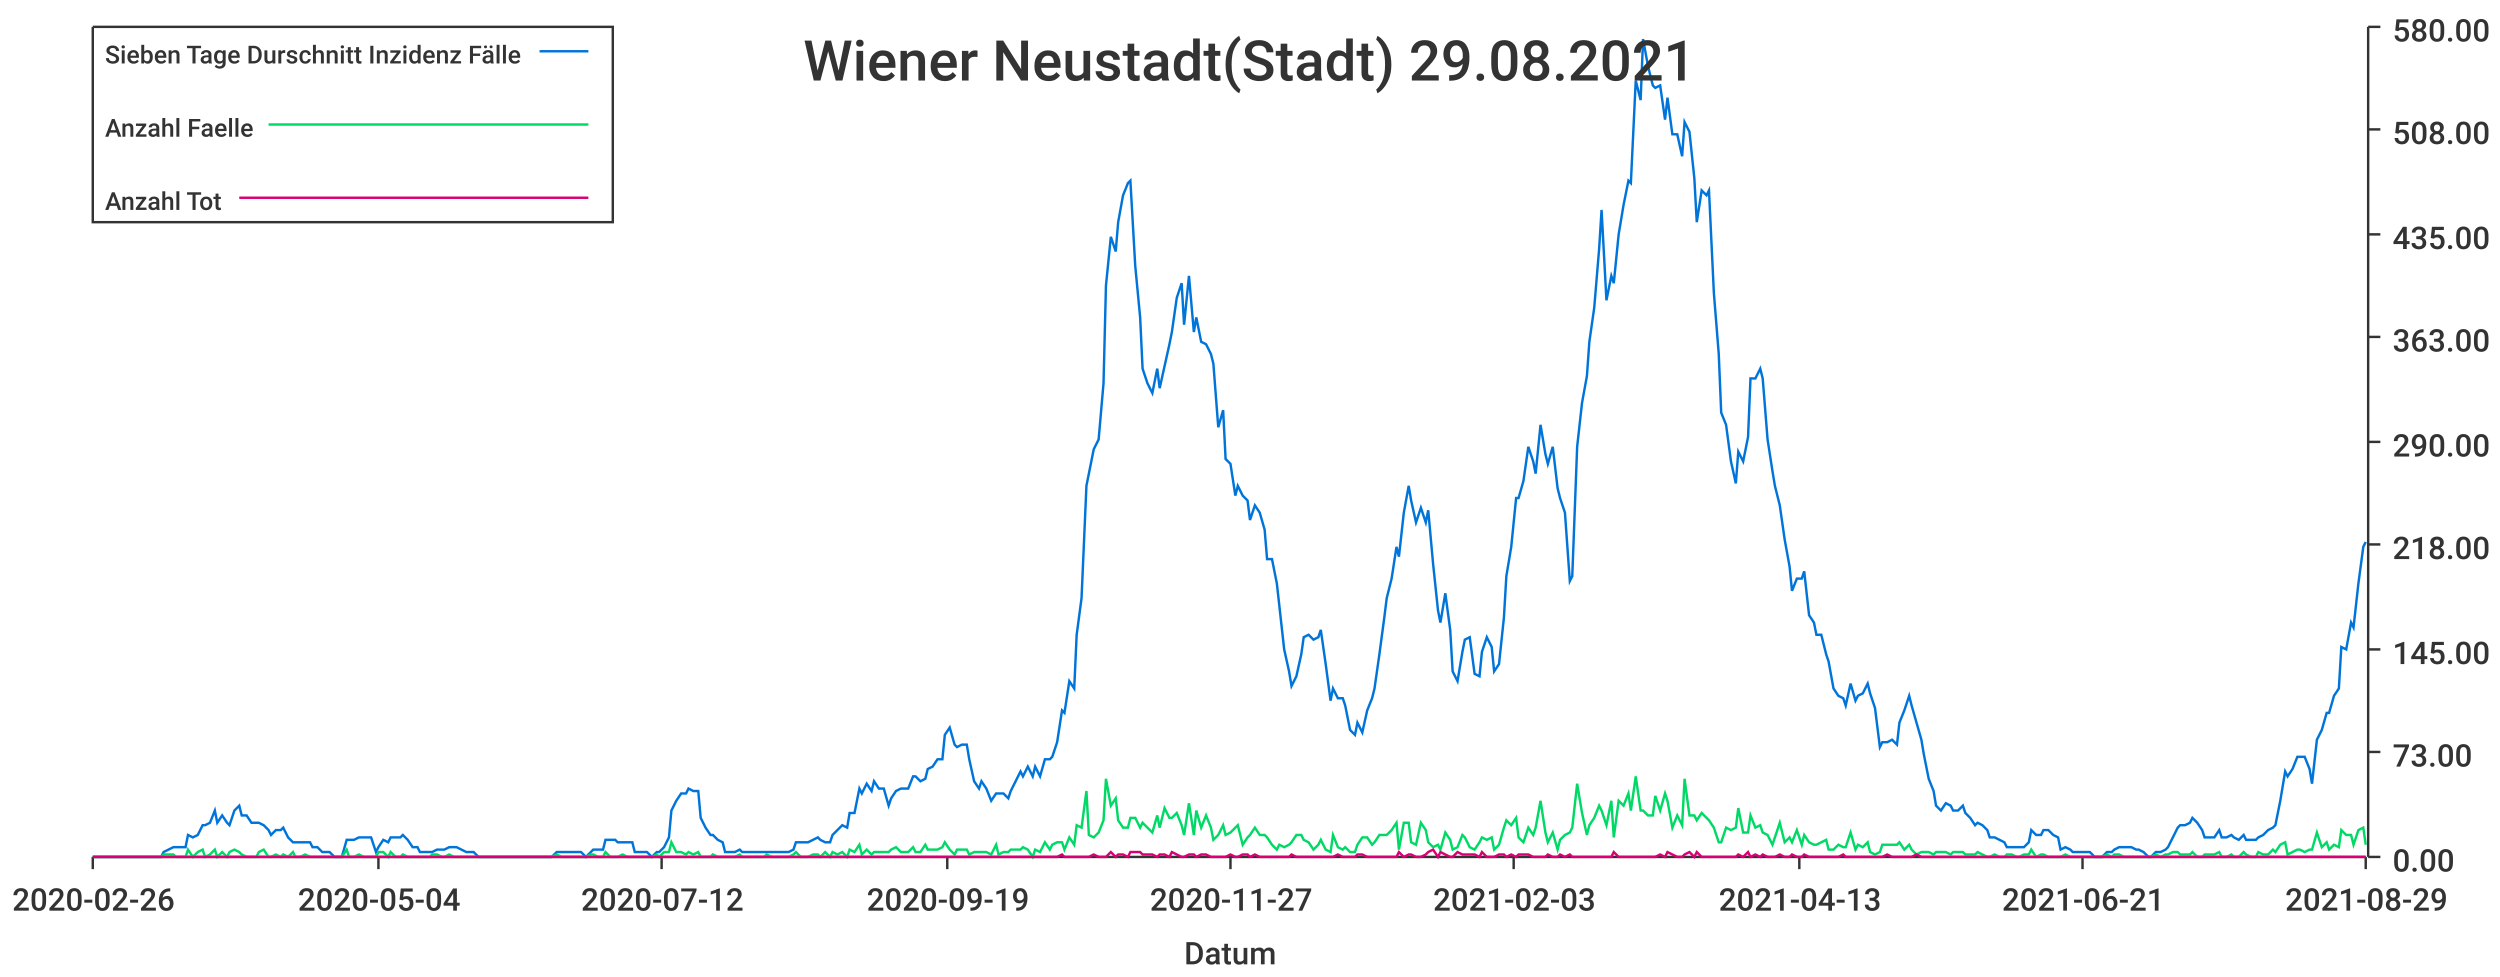
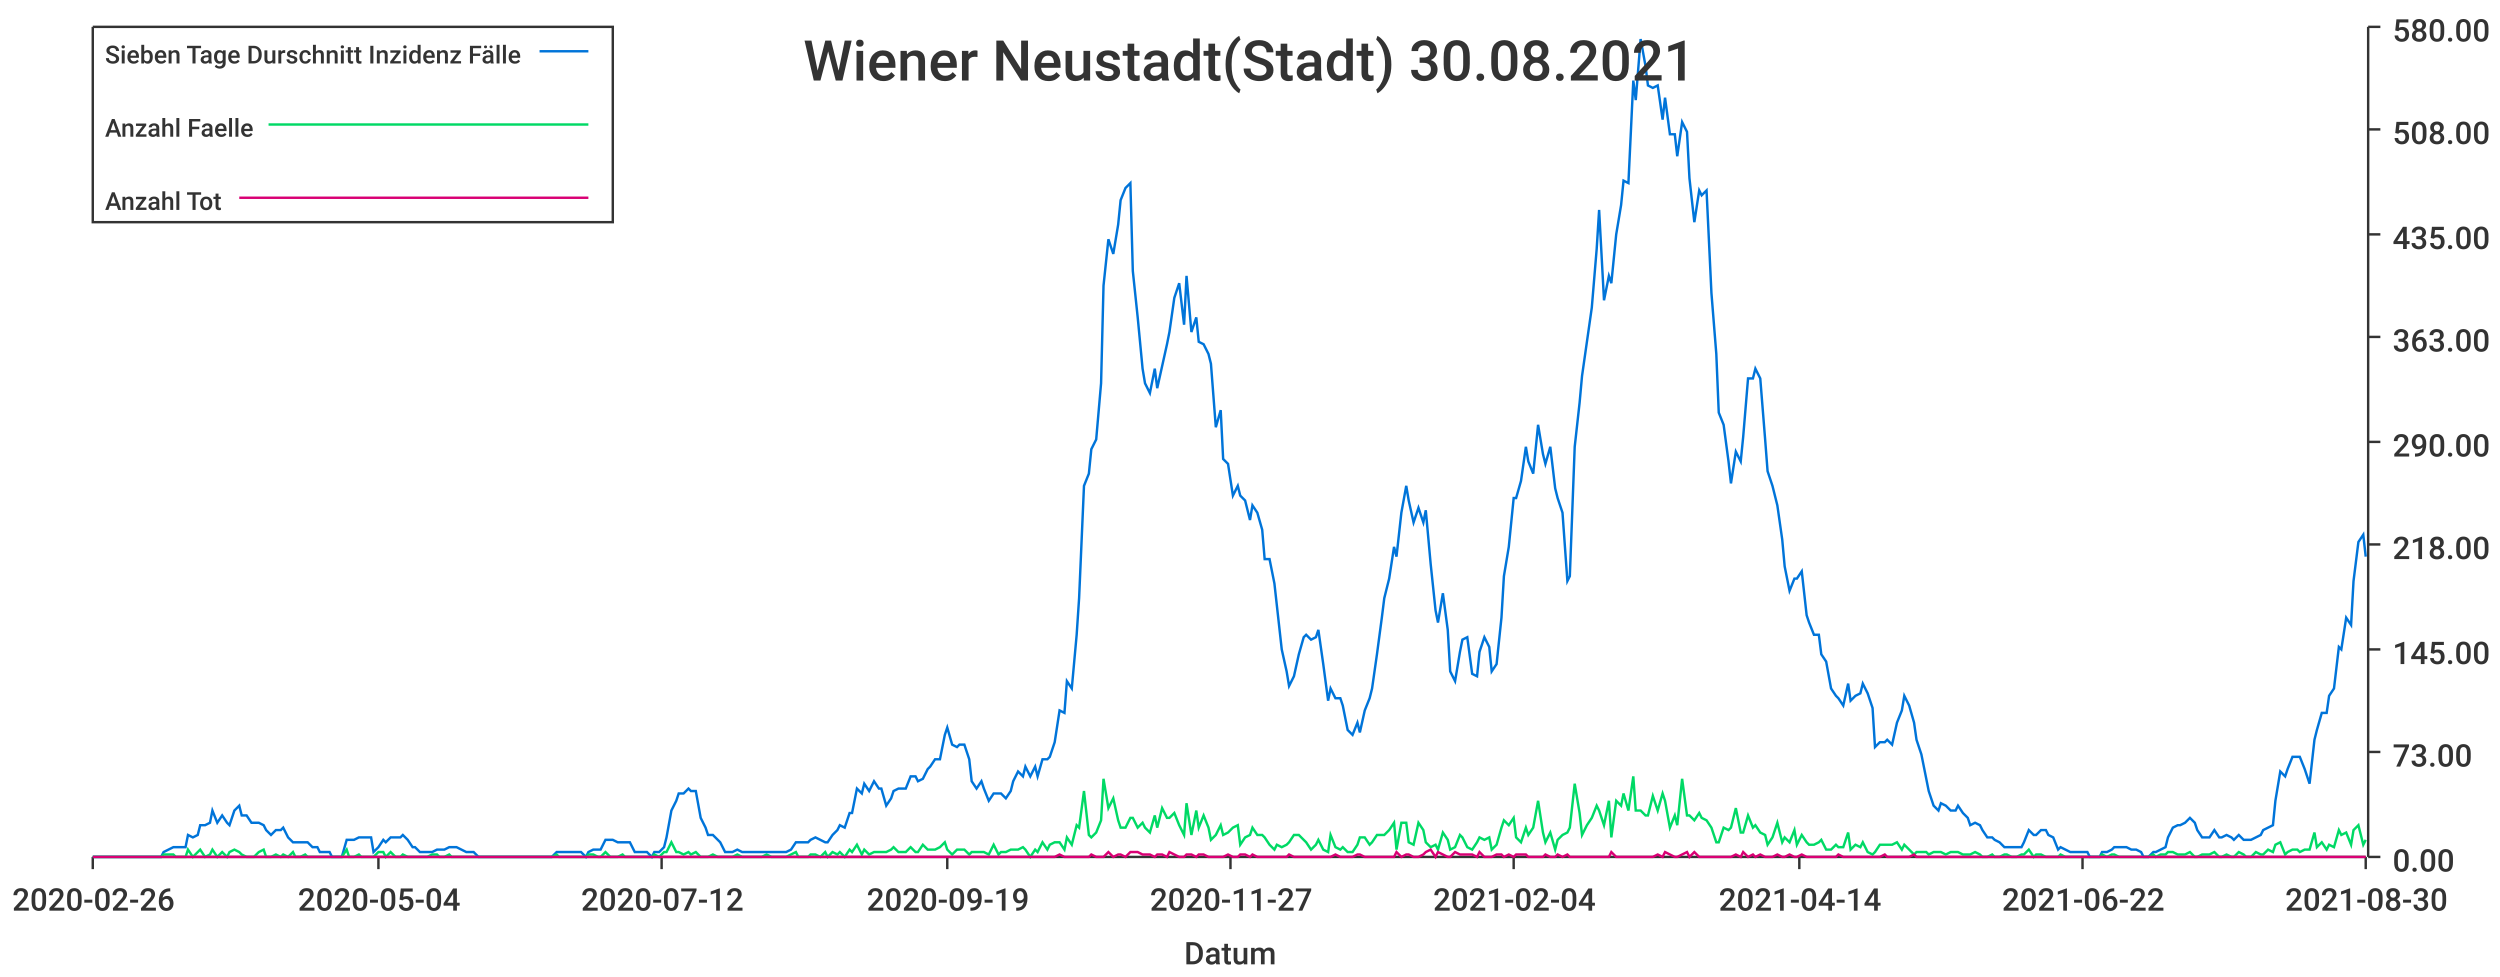
<svg xmlns="http://www.w3.org/2000/svg" width="1024" height="400">\n<path d="M 0 0 L 1024 0 L 1024 400 L 0 400 L 0 0" style="stroke-width:0;stroke:rgba(255,255,255,1.0);fill:rgba(255,255,255,1.0)" />
  <path d="M 38 11 L 969 11 L 969 351 L 38 351 L 38 11" style="stroke-width:0;stroke:rgba(255,255,255,1.0);fill:rgba(255,255,255,1.0)" />
  <path d="M 38 351 L 969 351" style="stroke-width:1;stroke:rgba(51,51,51,1.0);fill:none" />
  <path d="M 38 351 L 38 356" style="stroke-width:1;stroke:rgba(51,51,51,1.0);fill:none" />
  <text x="5" y="373" style="stroke-width:0;stroke:none;fill:rgba(51,51,51,1.0);font-size:12.8px;font-family:'Roboto Medium',sans-serif">2020-02-26</text>
  <path d="M 155 351 L 155 356" style="stroke-width:1;stroke:rgba(51,51,51,1.0);fill:none" />
  <text x="122" y="373" style="stroke-width:0;stroke:none;fill:rgba(51,51,51,1.0);font-size:12.8px;font-family:'Roboto Medium',sans-serif">2020-05-04</text>
  <path d="M 271 351 L 271 356" style="stroke-width:1;stroke:rgba(51,51,51,1.0);fill:none" />
  <text x="238" y="373" style="stroke-width:0;stroke:none;fill:rgba(51,51,51,1.0);font-size:12.8px;font-family:'Roboto Medium',sans-serif">2020-07-12</text>
  <path d="M 388 351 L 388 356" style="stroke-width:1;stroke:rgba(51,51,51,1.0);fill:none" />
  <text x="355" y="373" style="stroke-width:0;stroke:none;fill:rgba(51,51,51,1.0);font-size:12.8px;font-family:'Roboto Medium',sans-serif">2020-09-19</text>
  <path d="M 504 351 L 504 356" style="stroke-width:1;stroke:rgba(51,51,51,1.0);fill:none" />
  <text x="471" y="373" style="stroke-width:0;stroke:none;fill:rgba(51,51,51,1.0);font-size:12.8px;font-family:'Roboto Medium',sans-serif">2020-11-27</text>
  <path d="M 620 351 L 620 356" style="stroke-width:1;stroke:rgba(51,51,51,1.0);fill:none" />
-   <text x="587" y="373" style="stroke-width:0;stroke:none;fill:rgba(51,51,51,1.0);font-size:12.8px;font-family:'Roboto Medium',sans-serif">2021-02-03</text>
+   <text x="587" y="373" style="stroke-width:0;stroke:none;fill:rgba(51,51,51,1.0);font-size:12.8px;font-family:'Roboto Medium',sans-serif">2021-02-04</text>
  <path d="M 737 351 L 737 356" style="stroke-width:1;stroke:rgba(51,51,51,1.0);fill:none" />
-   <text x="704" y="373" style="stroke-width:0;stroke:none;fill:rgba(51,51,51,1.0);font-size:12.8px;font-family:'Roboto Medium',sans-serif">2021-04-13</text>
+   <text x="704" y="373" style="stroke-width:0;stroke:none;fill:rgba(51,51,51,1.0);font-size:12.8px;font-family:'Roboto Medium',sans-serif">2021-04-14</text>
  <path d="M 853 351 L 853 356" style="stroke-width:1;stroke:rgba(51,51,51,1.0);fill:none" />
-   <text x="820" y="373" style="stroke-width:0;stroke:none;fill:rgba(51,51,51,1.0);font-size:12.8px;font-family:'Roboto Medium',sans-serif">2021-06-21</text>
+   <text x="820" y="373" style="stroke-width:0;stroke:none;fill:rgba(51,51,51,1.0);font-size:12.8px;font-family:'Roboto Medium',sans-serif">2021-06-22</text>
  <path d="M 969 351 L 969 356" style="stroke-width:1;stroke:rgba(51,51,51,1.0);fill:none" />
-   <text x="936" y="373" style="stroke-width:0;stroke:none;fill:rgba(51,51,51,1.0);font-size:12.8px;font-family:'Roboto Medium',sans-serif">2021-08-29</text>
+   <text x="936" y="373" style="stroke-width:0;stroke:none;fill:rgba(51,51,51,1.0);font-size:12.8px;font-family:'Roboto Medium',sans-serif">2021-08-30</text>
  <text x="485" y="395" style="stroke-width:0;stroke:none;fill:rgba(51,51,51,1.0);font-size:12.8px;font-family:'Roboto Medium',sans-serif">Datum</text>
  <path d="M 970 351 L 970 11" style="stroke-width:1;stroke:rgba(51,51,51,1.0);fill:none" />
  <path d="M 970 351 L 975 351" style="stroke-width:1;stroke:rgba(51,51,51,1.0);fill:none" />
  <text x="980" y="357" style="stroke-width:0;stroke:none;fill:rgba(51,51,51,1.0);font-size:12.8px;font-family:'Roboto Medium',sans-serif">0.00</text>
  <path d="M 970 308 L 975 308" style="stroke-width:1;stroke:rgba(51,51,51,1.0);fill:none" />
  <text x="980" y="314" style="stroke-width:0;stroke:none;fill:rgba(51,51,51,1.0);font-size:12.8px;font-family:'Roboto Medium',sans-serif">73.00</text>
  <path d="M 970 266 L 975 266" style="stroke-width:1;stroke:rgba(51,51,51,1.0);fill:none" />
  <text x="980" y="272" style="stroke-width:0;stroke:none;fill:rgba(51,51,51,1.0);font-size:12.8px;font-family:'Roboto Medium',sans-serif">145.00</text>
  <path d="M 970 223 L 975 223" style="stroke-width:1;stroke:rgba(51,51,51,1.0);fill:none" />
  <text x="980" y="229" style="stroke-width:0;stroke:none;fill:rgba(51,51,51,1.0);font-size:12.8px;font-family:'Roboto Medium',sans-serif">218.00</text>
  <path d="M 970 181 L 975 181" style="stroke-width:1;stroke:rgba(51,51,51,1.0);fill:none" />
  <text x="980" y="187" style="stroke-width:0;stroke:none;fill:rgba(51,51,51,1.0);font-size:12.8px;font-family:'Roboto Medium',sans-serif">290.00</text>
  <path d="M 970 138 L 975 138" style="stroke-width:1;stroke:rgba(51,51,51,1.0);fill:none" />
  <text x="980" y="144" style="stroke-width:0;stroke:none;fill:rgba(51,51,51,1.0);font-size:12.8px;font-family:'Roboto Medium',sans-serif">363.00</text>
  <path d="M 970 96 L 975 96" style="stroke-width:1;stroke:rgba(51,51,51,1.0);fill:none" />
  <text x="980" y="102" style="stroke-width:0;stroke:none;fill:rgba(51,51,51,1.0);font-size:12.8px;font-family:'Roboto Medium',sans-serif">435.00</text>
  <path d="M 970 53 L 975 53" style="stroke-width:1;stroke:rgba(51,51,51,1.0);fill:none" />
  <text x="980" y="59" style="stroke-width:0;stroke:none;fill:rgba(51,51,51,1.0);font-size:12.8px;font-family:'Roboto Medium',sans-serif">508.00</text>
  <path d="M 970 11 L 975 11" style="stroke-width:1;stroke:rgba(51,51,51,1.0);fill:none" />
  <text x="980" y="17" style="stroke-width:0;stroke:none;fill:rgba(51,51,51,1.0);font-size:12.8px;font-family:'Roboto Medium',sans-serif">580.00</text>
-   <path d="M 38 351 L 40 351 L 42 351 L 44 351 L 45 351 L 47 351 L 49 351 L 50 351 L 52 351 L 54 351 L 55 351 L 57 351 L 59 351 L 61 351 L 62 351 L 64 351 L 66 351 L 67 349 L 69 348 L 71 347 L 72 347 L 74 347 L 76 347 L 77 342 L 79 343 L 81 342 L 83 338 L 84 338 L 86 337 L 88 332 L 89 337 L 91 334 L 93 337 L 94 338 L 96 332 L 98 330 L 99 334 L 101 334 L 103 337 L 105 337 L 106 337 L 108 338 L 110 340 L 111 342 L 113 340 L 115 340 L 116 339 L 118 343 L 120 345 L 121 345 L 123 345 L 125 345 L 127 345 L 128 347 L 130 347 L 132 349 L 133 349 L 135 349 L 137 351 L 138 351 L 140 351 L 142 344 L 143 344 L 145 344 L 147 343 L 149 343 L 150 343 L 152 343 L 154 349 L 155 347 L 157 344 L 159 345 L 160 343 L 162 343 L 164 343 L 165 342 L 167 344 L 169 347 L 171 347 L 172 349 L 174 349 L 176 349 L 177 349 L 179 348 L 181 348 L 182 348 L 184 347 L 186 347 L 187 347 L 189 348 L 191 349 L 193 349 L 194 349 L 196 351 L 198 351 L 199 351 L 201 351 L 203 351 L 204 351 L 206 351 L 208 351 L 209 351 L 211 351 L 213 351 L 215 351 L 216 351 L 218 351 L 220 351 L 221 351 L 223 351 L 225 351 L 226 351 L 228 349 L 230 349 L 231 349 L 233 349 L 235 349 L 237 349 L 238 349 L 240 351 L 242 349 L 243 348 L 245 348 L 247 348 L 248 344 L 250 344 L 252 344 L 253 345 L 255 345 L 257 345 L 259 345 L 260 349 L 262 349 L 264 349 L 265 349 L 267 351 L 269 349 L 270 349 L 272 347 L 274 343 L 275 332 L 277 328 L 279 325 L 281 325 L 282 323 L 284 324 L 286 324 L 287 335 L 289 339 L 291 342 L 292 342 L 294 344 L 296 345 L 297 349 L 299 349 L 301 349 L 303 348 L 304 349 L 306 349 L 308 349 L 309 349 L 311 349 L 313 349 L 314 349 L 316 349 L 318 349 L 319 349 L 321 349 L 323 349 L 325 348 L 326 345 L 328 345 L 330 345 L 331 345 L 333 344 L 335 343 L 336 344 L 338 345 L 340 345 L 341 342 L 343 340 L 345 338 L 347 339 L 348 333 L 350 333 L 352 323 L 353 325 L 355 321 L 357 324 L 358 320 L 360 323 L 362 323 L 364 330 L 365 327 L 367 324 L 369 323 L 370 323 L 372 323 L 374 318 L 375 318 L 377 320 L 379 319 L 380 315 L 382 314 L 384 311 L 386 311 L 387 301 L 389 298 L 391 305 L 392 306 L 394 305 L 396 305 L 397 311 L 399 320 L 401 323 L 402 320 L 404 323 L 406 328 L 408 325 L 409 325 L 411 325 L 413 327 L 414 324 L 416 320 L 418 316 L 419 318 L 421 314 L 423 318 L 424 314 L 426 318 L 428 311 L 430 311 L 431 310 L 433 304 L 435 291 L 436 292 L 438 279 L 440 282 L 441 260 L 443 245 L 445 199 L 446 194 L 448 184 L 450 180 L 452 157 L 453 117 L 455 97 L 457 103 L 458 91 L 460 80 L 462 75 L 463 74 L 465 109 L 467 130 L 468 151 L 470 157 L 472 161 L 474 151 L 475 159 L 477 150 L 479 141 L 480 136 L 482 122 L 484 116 L 485 133 L 487 113 L 489 136 L 490 130 L 492 140 L 494 141 L 496 145 L 497 149 L 499 175 L 501 168 L 502 188 L 504 190 L 506 203 L 507 199 L 509 203 L 511 205 L 512 213 L 514 207 L 516 210 L 518 217 L 519 229 L 521 229 L 523 239 L 524 248 L 526 266 L 528 275 L 529 281 L 531 277 L 533 268 L 534 261 L 536 260 L 538 262 L 540 261 L 541 258 L 543 272 L 545 287 L 546 282 L 548 286 L 550 286 L 551 289 L 553 299 L 555 301 L 556 296 L 558 300 L 560 291 L 562 286 L 563 282 L 565 268 L 567 253 L 568 245 L 570 237 L 572 224 L 573 228 L 575 210 L 577 199 L 578 205 L 580 214 L 582 208 L 584 214 L 585 209 L 587 231 L 589 250 L 590 255 L 592 243 L 594 258 L 595 275 L 597 279 L 599 267 L 600 262 L 602 261 L 604 276 L 606 277 L 607 267 L 609 261 L 611 265 L 612 275 L 614 272 L 616 253 L 617 236 L 619 224 L 621 204 L 622 204 L 624 197 L 626 183 L 628 189 L 629 194 L 631 174 L 633 186 L 634 190 L 636 183 L 638 200 L 639 204 L 641 210 L 643 238 L 644 236 L 646 183 L 648 165 L 650 154 L 651 140 L 653 126 L 655 102 L 656 86 L 658 123 L 660 113 L 661 116 L 663 96 L 665 84 L 667 74 L 668 75 L 670 33 L 672 41 L 673 16 L 675 27 L 677 35 L 678 36 L 680 35 L 682 49 L 683 40 L 685 55 L 687 55 L 689 64 L 690 50 L 692 54 L 694 73 L 695 91 L 697 78 L 699 80 L 700 78 L 702 120 L 704 145 L 705 169 L 707 174 L 709 189 L 711 198 L 712 185 L 714 189 L 716 179 L 717 155 L 719 155 L 721 151 L 722 155 L 724 180 L 726 193 L 727 199 L 729 207 L 731 221 L 733 232 L 734 242 L 736 237 L 738 237 L 739 234 L 741 252 L 743 255 L 744 260 L 746 260 L 748 268 L 749 271 L 751 282 L 753 285 L 755 286 L 756 289 L 758 280 L 760 287 L 761 285 L 763 284 L 765 280 L 766 284 L 768 290 L 770 306 L 771 304 L 773 304 L 775 303 L 777 305 L 778 296 L 780 291 L 782 285 L 783 289 L 785 296 L 787 303 L 788 309 L 790 319 L 792 324 L 793 330 L 795 332 L 797 329 L 799 330 L 800 332 L 802 332 L 804 330 L 805 333 L 807 335 L 809 338 L 810 337 L 812 338 L 814 340 L 815 343 L 817 343 L 819 344 L 821 345 L 822 347 L 824 347 L 826 347 L 827 347 L 829 347 L 831 345 L 832 340 L 834 342 L 836 342 L 837 340 L 839 340 L 841 342 L 843 343 L 844 348 L 846 347 L 848 348 L 849 349 L 851 349 L 853 349 L 854 349 L 856 349 L 858 351 L 859 351 L 861 351 L 863 349 L 865 349 L 866 348 L 868 347 L 870 347 L 871 347 L 873 347 L 875 348 L 876 348 L 878 349 L 880 351 L 881 351 L 883 349 L 885 349 L 887 348 L 888 347 L 890 343 L 892 339 L 893 338 L 895 338 L 897 337 L 898 335 L 900 337 L 902 340 L 903 343 L 905 343 L 907 343 L 909 340 L 910 343 L 912 343 L 914 342 L 915 343 L 917 344 L 919 342 L 920 344 L 922 344 L 924 344 L 925 343 L 927 342 L 929 340 L 931 339 L 932 338 L 934 328 L 936 316 L 937 318 L 939 315 L 941 310 L 942 310 L 944 310 L 946 315 L 947 321 L 949 303 L 951 299 L 953 292 L 954 292 L 956 285 L 958 282 L 959 265 L 961 266 L 963 255 L 964 257 L 966 239 L 968 224 L 969 222" style="stroke-width:1;stroke:rgba(0,116,217,1.0);fill:none" />
-   <path d="M 38 351 L 40 351 L 42 351 L 44 351 L 45 351 L 47 351 L 49 351 L 50 351 L 52 351 L 54 351 L 55 351 L 57 351 L 59 351 L 61 351 L 62 351 L 64 351 L 66 351 L 67 350 L 69 350 L 71 350 L 72 351 L 74 351 L 76 351 L 77 348 L 79 351 L 81 349 L 83 348 L 84 351 L 86 350 L 88 348 L 89 351 L 91 349 L 93 351 L 94 349 L 96 348 L 98 349 L 99 350 L 101 351 L 103 351 L 105 351 L 106 349 L 108 348 L 110 351 L 111 351 L 113 350 L 115 351 L 116 350 L 118 351 L 120 349 L 121 351 L 123 351 L 125 350 L 127 351 L 128 351 L 130 351 L 132 351 L 133 351 L 135 351 L 137 351 L 138 351 L 140 351 L 142 348 L 143 351 L 145 351 L 147 350 L 149 351 L 150 351 L 152 351 L 154 351 L 155 349 L 157 349 L 159 351 L 160 349 L 162 351 L 164 351 L 165 350 L 167 351 L 169 351 L 171 351 L 172 351 L 174 351 L 176 351 L 177 350 L 179 350 L 181 351 L 182 351 L 184 350 L 186 351 L 187 351 L 189 351 L 191 351 L 193 351 L 194 351 L 196 351 L 198 351 L 199 351 L 201 351 L 203 351 L 204 351 L 206 351 L 208 351 L 209 351 L 211 351 L 213 351 L 215 351 L 216 351 L 218 351 L 220 351 L 221 351 L 223 351 L 225 351 L 226 351 L 228 350 L 230 351 L 231 351 L 233 351 L 235 351 L 237 351 L 238 351 L 240 351 L 242 350 L 243 350 L 245 351 L 247 351 L 248 349 L 250 351 L 252 351 L 253 351 L 255 350 L 257 351 L 259 351 L 260 351 L 262 351 L 264 351 L 265 351 L 267 351 L 269 350 L 270 351 L 272 349 L 274 349 L 275 345 L 277 349 L 279 349 L 281 350 L 282 349 L 284 350 L 286 349 L 287 351 L 289 351 L 291 351 L 292 350 L 294 351 L 296 351 L 297 351 L 299 351 L 301 351 L 303 350 L 304 351 L 306 351 L 308 351 L 309 351 L 311 351 L 313 351 L 314 350 L 316 351 L 318 351 L 319 351 L 321 351 L 323 351 L 325 350 L 326 349 L 328 351 L 330 351 L 331 351 L 333 350 L 335 350 L 336 351 L 338 349 L 340 351 L 341 349 L 343 350 L 345 349 L 347 351 L 348 348 L 350 349 L 352 346 L 353 350 L 355 348 L 357 350 L 358 349 L 360 349 L 362 349 L 364 349 L 365 348 L 367 347 L 369 349 L 370 349 L 372 349 L 374 347 L 375 349 L 377 349 L 379 346 L 380 348 L 382 348 L 384 348 L 386 347 L 387 345 L 389 348 L 391 350 L 392 348 L 394 348 L 396 348 L 397 350 L 399 349 L 401 349 L 402 349 L 404 349 L 406 350 L 408 346 L 409 350 L 411 349 L 413 349 L 414 348 L 416 348 L 418 348 L 419 347 L 421 348 L 423 351 L 424 348 L 426 349 L 428 345 L 430 348 L 431 346 L 433 345 L 435 345 L 436 348 L 438 343 L 440 346 L 441 338 L 443 339 L 445 324 L 446 342 L 448 343 L 450 341 L 452 336 L 453 319 L 455 330 L 457 327 L 458 336 L 460 339 L 462 339 L 463 335 L 465 335 L 467 339 L 468 337 L 470 339 L 472 341 L 474 334 L 475 339 L 477 331 L 479 335 L 480 335 L 482 333 L 484 338 L 485 342 L 487 329 L 489 342 L 490 332 L 492 339 L 494 334 L 496 339 L 497 344 L 499 342 L 501 338 L 502 342 L 504 341 L 506 339 L 507 338 L 509 346 L 511 343 L 512 342 L 514 339 L 516 342 L 518 342 L 519 343 L 521 346 L 523 348 L 524 346 L 526 347 L 528 346 L 529 345 L 531 342 L 533 342 L 534 344 L 536 345 L 538 348 L 540 346 L 541 344 L 543 348 L 545 349 L 546 342 L 548 347 L 550 348 L 551 347 L 553 349 L 555 349 L 556 346 L 558 343 L 560 343 L 562 346 L 563 345 L 565 342 L 567 342 L 568 342 L 570 340 L 572 337 L 573 348 L 575 337 L 577 337 L 578 345 L 580 346 L 582 337 L 584 340 L 585 345 L 587 347 L 589 346 L 590 348 L 592 341 L 594 344 L 595 348 L 597 347 L 599 342 L 600 343 L 602 347 L 604 348 L 606 345 L 607 343 L 609 344 L 611 343 L 612 348 L 614 346 L 616 339 L 617 336 L 619 338 L 621 335 L 622 343 L 624 345 L 626 339 L 628 342 L 629 339 L 631 328 L 633 341 L 634 345 L 636 341 L 638 348 L 639 344 L 641 342 L 643 341 L 644 339 L 646 321 L 648 333 L 650 342 L 651 338 L 653 335 L 655 330 L 656 332 L 658 338 L 660 328 L 661 343 L 663 328 L 665 330 L 667 325 L 668 332 L 670 318 L 672 332 L 673 332 L 675 334 L 677 334 L 678 326 L 680 332 L 682 325 L 683 328 L 685 339 L 687 334 L 689 338 L 690 319 L 692 334 L 694 334 L 695 336 L 697 333 L 699 335 L 700 336 L 702 339 L 704 345 L 705 345 L 707 339 L 709 340 L 711 339 L 712 331 L 714 341 L 716 341 L 717 334 L 719 339 L 721 338 L 722 341 L 724 342 L 726 346 L 727 343 L 729 337 L 731 345 L 733 343 L 734 345 L 736 340 L 738 346 L 739 342 L 741 345 L 743 346 L 744 346 L 746 345 L 748 344 L 749 348 L 751 348 L 753 346 L 755 347 L 756 347 L 758 341 L 760 348 L 761 346 L 763 347 L 765 345 L 766 349 L 768 350 L 770 349 L 771 346 L 773 346 L 775 346 L 777 346 L 778 345 L 780 348 L 782 346 L 783 348 L 785 350 L 787 349 L 788 349 L 790 349 L 792 350 L 793 349 L 795 349 L 797 349 L 799 350 L 800 349 L 802 349 L 804 349 L 805 350 L 807 350 L 809 350 L 810 349 L 812 350 L 814 351 L 815 351 L 817 350 L 819 351 L 821 351 L 822 350 L 824 350 L 826 351 L 827 351 L 829 350 L 831 350 L 832 348 L 834 351 L 836 350 L 837 350 L 839 351 L 841 351 L 843 351 L 844 351 L 846 350 L 848 351 L 849 351 L 851 351 L 853 351 L 854 351 L 856 351 L 858 351 L 859 351 L 861 351 L 863 350 L 865 351 L 866 350 L 868 350 L 870 351 L 871 351 L 873 351 L 875 351 L 876 351 L 878 351 L 880 351 L 881 351 L 883 350 L 885 351 L 887 350 L 888 350 L 890 349 L 892 349 L 893 350 L 895 350 L 897 350 L 898 349 L 900 351 L 902 351 L 903 350 L 905 350 L 907 350 L 909 349 L 910 351 L 912 351 L 914 350 L 915 351 L 917 351 L 919 349 L 920 350 L 922 351 L 924 351 L 925 349 L 927 350 L 929 350 L 931 348 L 932 349 L 934 346 L 936 345 L 937 350 L 939 349 L 941 348 L 942 348 L 944 349 L 946 348 L 947 348 L 949 341 L 951 347 L 953 345 L 954 348 L 956 346 L 958 347 L 959 340 L 961 342 L 963 342 L 964 346 L 966 340 L 968 339 L 969 346" style="stroke-width:1;stroke:rgba(0,217,101,1.0);fill:none" />
-   <path d="M 38 351 L 40 351 L 42 351 L 44 351 L 45 351 L 47 351 L 49 351 L 50 351 L 52 351 L 54 351 L 55 351 L 57 351 L 59 351 L 61 351 L 62 351 L 64 351 L 66 351 L 67 351 L 69 351 L 71 351 L 72 351 L 74 351 L 76 351 L 77 351 L 79 351 L 81 351 L 83 351 L 84 351 L 86 351 L 88 351 L 89 351 L 91 351 L 93 351 L 94 351 L 96 351 L 98 351 L 99 351 L 101 351 L 103 351 L 105 351 L 106 351 L 108 351 L 110 351 L 111 351 L 113 351 L 115 351 L 116 351 L 118 351 L 120 351 L 121 351 L 123 351 L 125 351 L 127 351 L 128 351 L 130 351 L 132 351 L 133 351 L 135 351 L 137 351 L 138 351 L 140 351 L 142 351 L 143 351 L 145 351 L 147 351 L 149 351 L 150 351 L 152 351 L 154 351 L 155 351 L 157 351 L 159 351 L 160 351 L 162 351 L 164 351 L 165 351 L 167 351 L 169 351 L 171 351 L 172 351 L 174 351 L 176 351 L 177 351 L 179 351 L 181 351 L 182 351 L 184 351 L 186 351 L 187 351 L 189 351 L 191 351 L 193 351 L 194 351 L 196 351 L 198 351 L 199 351 L 201 351 L 203 351 L 204 351 L 206 351 L 208 351 L 209 351 L 211 351 L 213 351 L 215 351 L 216 351 L 218 351 L 220 351 L 221 351 L 223 351 L 225 351 L 226 351 L 228 351 L 230 351 L 231 351 L 233 351 L 235 351 L 237 351 L 238 351 L 240 351 L 242 351 L 243 351 L 245 351 L 247 351 L 248 351 L 250 351 L 252 351 L 253 351 L 255 351 L 257 351 L 259 351 L 260 351 L 262 351 L 264 351 L 265 351 L 267 351 L 269 351 L 270 351 L 272 351 L 274 351 L 275 351 L 277 351 L 279 351 L 281 351 L 282 351 L 284 351 L 286 351 L 287 351 L 289 351 L 291 351 L 292 351 L 294 351 L 296 351 L 297 351 L 299 351 L 301 351 L 303 351 L 304 351 L 306 351 L 308 351 L 309 351 L 311 351 L 313 351 L 314 351 L 316 351 L 318 351 L 319 351 L 321 351 L 323 351 L 325 351 L 326 351 L 328 351 L 330 351 L 331 351 L 333 351 L 335 351 L 336 351 L 338 351 L 340 351 L 341 351 L 343 351 L 345 351 L 347 351 L 348 351 L 350 351 L 352 351 L 353 351 L 355 351 L 357 351 L 358 351 L 360 351 L 362 351 L 364 351 L 365 351 L 367 351 L 369 351 L 370 351 L 372 351 L 374 351 L 375 351 L 377 351 L 379 351 L 380 351 L 382 351 L 384 351 L 386 351 L 387 351 L 389 351 L 391 351 L 392 351 L 394 351 L 396 351 L 397 351 L 399 351 L 401 351 L 402 351 L 404 351 L 406 351 L 408 351 L 409 351 L 411 351 L 413 351 L 414 351 L 416 351 L 418 351 L 419 351 L 421 351 L 423 351 L 424 351 L 426 351 L 428 351 L 430 351 L 431 351 L 433 351 L 435 350 L 436 351 L 438 351 L 440 351 L 441 351 L 443 351 L 445 351 L 446 351 L 448 350 L 450 351 L 452 351 L 453 351 L 455 349 L 457 351 L 458 350 L 460 350 L 462 351 L 463 349 L 465 349 L 467 349 L 468 350 L 470 350 L 472 350 L 474 351 L 475 350 L 477 350 L 479 351 L 480 349 L 482 350 L 484 351 L 485 351 L 487 350 L 489 350 L 490 351 L 492 350 L 494 350 L 496 351 L 497 351 L 499 351 L 501 351 L 502 351 L 504 350 L 506 351 L 507 351 L 509 350 L 511 350 L 512 351 L 514 350 L 516 351 L 518 351 L 519 351 L 521 351 L 523 351 L 524 351 L 526 351 L 528 351 L 529 350 L 531 351 L 533 351 L 534 351 L 536 351 L 538 351 L 540 351 L 541 351 L 543 351 L 545 351 L 546 351 L 548 350 L 550 351 L 551 351 L 553 351 L 555 351 L 556 350 L 558 350 L 560 351 L 562 351 L 563 351 L 565 351 L 567 351 L 568 351 L 570 351 L 572 351 L 573 349 L 575 351 L 577 350 L 578 350 L 580 351 L 582 351 L 584 350 L 585 349 L 587 348 L 589 351 L 590 349 L 592 350 L 594 351 L 595 351 L 597 349 L 599 350 L 600 350 L 602 350 L 604 350 L 606 351 L 607 349 L 609 351 L 611 351 L 612 351 L 614 350 L 616 350 L 617 351 L 619 350 L 621 351 L 622 350 L 624 350 L 626 350 L 628 351 L 629 351 L 631 351 L 633 351 L 634 350 L 636 351 L 638 351 L 639 350 L 641 351 L 643 350 L 644 351 L 646 351 L 648 351 L 650 351 L 651 351 L 653 351 L 655 351 L 656 351 L 658 351 L 660 351 L 661 349 L 663 351 L 665 351 L 667 351 L 668 351 L 670 351 L 672 351 L 673 351 L 675 351 L 677 351 L 678 351 L 680 350 L 682 351 L 683 349 L 685 350 L 687 351 L 689 351 L 690 350 L 692 349 L 694 351 L 695 349 L 697 351 L 699 351 L 700 351 L 702 351 L 704 351 L 705 351 L 707 351 L 709 351 L 711 351 L 712 350 L 714 351 L 716 349 L 717 351 L 719 350 L 721 351 L 722 350 L 724 351 L 726 351 L 727 351 L 729 350 L 731 351 L 733 351 L 734 350 L 736 351 L 738 351 L 739 350 L 741 351 L 743 351 L 744 351 L 746 351 L 748 351 L 749 351 L 751 351 L 753 351 L 755 350 L 756 351 L 758 351 L 760 351 L 761 351 L 763 351 L 765 351 L 766 351 L 768 351 L 770 351 L 771 351 L 773 350 L 775 351 L 777 351 L 778 351 L 780 351 L 782 351 L 783 351 L 785 350 L 787 351 L 788 351 L 790 351 L 792 351 L 793 351 L 795 351 L 797 351 L 799 351 L 800 351 L 802 351 L 804 351 L 805 351 L 807 351 L 809 351 L 810 351 L 812 351 L 814 351 L 815 351 L 817 351 L 819 351 L 821 351 L 822 351 L 824 351 L 826 351 L 827 351 L 829 351 L 831 351 L 832 351 L 834 351 L 836 351 L 837 351 L 839 351 L 841 351 L 843 351 L 844 351 L 846 351 L 848 351 L 849 351 L 851 351 L 853 351 L 854 351 L 856 351 L 858 351 L 859 351 L 861 351 L 863 351 L 865 351 L 866 351 L 868 351 L 870 351 L 871 351 L 873 351 L 875 351 L 876 351 L 878 351 L 880 351 L 881 351 L 883 351 L 885 351 L 887 351 L 888 351 L 890 351 L 892 351 L 893 351 L 895 351 L 897 351 L 898 351 L 900 351 L 902 351 L 903 351 L 905 351 L 907 351 L 909 351 L 910 351 L 912 351 L 914 351 L 915 351 L 917 351 L 919 351 L 920 351 L 922 351 L 924 351 L 925 351 L 927 351 L 929 351 L 931 351 L 932 351 L 934 351 L 936 351 L 937 351 L 939 351 L 941 351 L 942 351 L 944 351 L 946 351 L 947 351 L 949 351 L 951 351 L 953 351 L 954 351 L 956 351 L 958 351 L 959 351 L 961 351 L 963 351 L 964 351 L 966 351 L 968 351 L 969 351" style="stroke-width:1;stroke:rgba(217,0,116,1.0);fill:none" />
-   <text x="329" y="33" style="stroke-width:0;stroke:none;fill:rgba(51,51,51,1.0);font-size:23.0px;font-family:'Roboto Medium',sans-serif">Wiener Neustadt(Stadt) 29.08.2021</text>
+   <path d="M 38 351 L 40 351 L 42 351 L 44 351 L 45 351 L 47 351 L 49 351 L 50 351 L 52 351 L 54 351 L 55 351 L 57 351 L 59 351 L 60 351 L 62 351 L 64 351 L 66 351 L 67 349 L 69 348 L 71 347 L 72 347 L 74 347 L 76 347 L 77 342 L 79 343 L 81 342 L 82 338 L 84 338 L 86 337 L 87 332 L 89 337 L 91 334 L 93 337 L 94 338 L 96 332 L 98 330 L 99 334 L 101 334 L 103 337 L 104 337 L 106 337 L 108 338 L 109 340 L 111 342 L 113 340 L 115 340 L 116 339 L 118 343 L 120 345 L 121 345 L 123 345 L 125 345 L 126 345 L 128 347 L 130 347 L 131 349 L 133 349 L 135 349 L 136 351 L 138 351 L 140 351 L 142 344 L 143 344 L 145 344 L 147 343 L 148 343 L 150 343 L 152 343 L 153 349 L 155 347 L 157 344 L 158 345 L 160 343 L 162 343 L 164 343 L 165 342 L 167 344 L 169 347 L 170 347 L 172 349 L 174 349 L 175 349 L 177 349 L 179 348 L 180 348 L 182 348 L 184 347 L 185 347 L 187 347 L 189 348 L 191 349 L 192 349 L 194 349 L 196 351 L 197 351 L 199 351 L 201 351 L 202 351 L 204 351 L 206 351 L 207 351 L 209 351 L 211 351 L 213 351 L 214 351 L 216 351 L 218 351 L 219 351 L 221 351 L 223 351 L 224 351 L 226 351 L 228 349 L 229 349 L 231 349 L 233 349 L 234 349 L 236 349 L 238 349 L 240 351 L 241 349 L 243 348 L 245 348 L 246 348 L 248 344 L 250 344 L 251 344 L 253 345 L 255 345 L 256 345 L 258 345 L 260 349 L 262 349 L 263 349 L 265 349 L 267 351 L 268 349 L 270 349 L 272 347 L 273 343 L 275 332 L 277 328 L 278 325 L 280 325 L 282 323 L 283 324 L 285 324 L 287 335 L 289 339 L 290 342 L 292 342 L 294 344 L 295 345 L 297 349 L 299 349 L 300 349 L 302 348 L 304 349 L 305 349 L 307 349 L 309 349 L 311 349 L 312 349 L 314 349 L 316 349 L 317 349 L 319 349 L 321 349 L 322 349 L 324 348 L 326 345 L 327 345 L 329 345 L 331 345 L 332 344 L 334 343 L 336 344 L 338 345 L 339 345 L 341 342 L 343 340 L 344 338 L 346 339 L 348 333 L 349 333 L 351 323 L 353 325 L 354 321 L 356 324 L 358 320 L 360 323 L 361 323 L 363 330 L 365 327 L 366 324 L 368 323 L 370 323 L 371 323 L 373 318 L 375 318 L 376 320 L 378 319 L 380 315 L 381 314 L 383 311 L 385 311 L 387 301 L 388 298 L 390 305 L 392 306 L 393 305 L 395 305 L 397 311 L 398 320 L 400 323 L 402 320 L 403 323 L 405 328 L 407 325 L 409 325 L 410 325 L 412 327 L 414 324 L 415 320 L 417 316 L 419 318 L 420 314 L 422 318 L 424 314 L 425 318 L 427 311 L 429 311 L 430 310 L 432 304 L 434 291 L 436 292 L 437 279 L 439 282 L 441 260 L 442 245 L 444 199 L 446 194 L 447 184 L 449 180 L 451 157 L 452 117 L 454 98 L 456 104 L 458 92 L 459 82 L 461 77 L 463 75 L 464 111 L 466 130 L 468 151 L 469 157 L 471 161 L 473 151 L 474 159 L 476 150 L 478 141 L 479 136 L 481 122 L 483 116 L 485 133 L 486 113 L 488 136 L 490 130 L 491 140 L 493 141 L 495 145 L 496 149 L 498 175 L 500 168 L 501 188 L 503 190 L 505 203 L 507 199 L 508 203 L 510 205 L 512 213 L 513 207 L 515 210 L 517 217 L 518 229 L 520 229 L 522 239 L 523 248 L 525 266 L 527 275 L 528 281 L 530 277 L 532 268 L 534 261 L 535 260 L 537 262 L 539 261 L 540 258 L 542 272 L 544 287 L 545 282 L 547 286 L 549 286 L 550 289 L 552 299 L 554 301 L 556 296 L 557 300 L 559 291 L 561 286 L 562 282 L 564 268 L 566 253 L 567 245 L 569 237 L 571 224 L 572 228 L 574 210 L 576 199 L 577 205 L 579 214 L 581 208 L 583 214 L 584 209 L 586 231 L 588 250 L 589 255 L 591 243 L 593 258 L 594 275 L 596 279 L 598 267 L 599 262 L 601 261 L 603 276 L 605 277 L 606 267 L 608 261 L 610 265 L 611 275 L 613 272 L 615 253 L 616 236 L 618 224 L 620 204 L 621 204 L 623 197 L 625 183 L 626 189 L 628 194 L 630 174 L 632 186 L 633 190 L 635 183 L 637 200 L 638 204 L 640 210 L 642 238 L 643 236 L 645 183 L 647 165 L 648 154 L 650 140 L 652 126 L 654 102 L 655 86 L 657 123 L 659 113 L 660 116 L 662 96 L 664 84 L 665 74 L 667 75 L 669 33 L 670 41 L 672 16 L 674 27 L 675 35 L 677 36 L 679 35 L 681 49 L 682 40 L 684 55 L 686 55 L 687 64 L 689 50 L 691 54 L 692 73 L 694 91 L 696 78 L 697 80 L 699 78 L 701 120 L 703 145 L 704 169 L 706 174 L 708 189 L 709 198 L 711 185 L 713 189 L 714 179 L 716 155 L 718 155 L 719 151 L 721 155 L 723 180 L 724 193 L 726 199 L 728 207 L 730 221 L 731 232 L 733 242 L 735 237 L 736 237 L 738 234 L 740 252 L 741 255 L 743 260 L 745 260 L 746 268 L 748 271 L 750 282 L 752 285 L 753 286 L 755 289 L 757 280 L 758 287 L 760 285 L 762 284 L 763 280 L 765 284 L 767 290 L 768 306 L 770 304 L 772 304 L 773 303 L 775 305 L 777 296 L 779 291 L 780 285 L 782 289 L 784 296 L 785 303 L 787 309 L 789 319 L 790 324 L 792 330 L 794 332 L 795 329 L 797 330 L 799 332 L 801 332 L 802 330 L 804 333 L 806 335 L 807 338 L 809 337 L 811 338 L 812 340 L 814 343 L 816 343 L 817 344 L 819 345 L 821 347 L 822 347 L 824 347 L 826 347 L 828 347 L 829 345 L 831 340 L 833 342 L 834 342 L 836 340 L 838 340 L 839 342 L 841 343 L 843 348 L 844 347 L 846 348 L 848 349 L 850 349 L 851 349 L 853 349 L 855 349 L 856 351 L 858 351 L 860 351 L 861 349 L 863 349 L 865 348 L 866 347 L 868 347 L 870 347 L 871 347 L 873 348 L 875 348 L 877 349 L 878 351 L 880 351 L 882 349 L 883 349 L 885 348 L 887 347 L 888 343 L 890 339 L 892 338 L 893 338 L 895 337 L 897 335 L 899 337 L 900 340 L 902 343 L 904 343 L 905 343 L 907 340 L 909 343 L 910 343 L 912 342 L 914 343 L 915 344 L 917 342 L 919 344 L 920 344 L 922 344 L 924 343 L 926 342 L 927 340 L 929 339 L 931 338 L 932 328 L 934 316 L 936 318 L 937 315 L 939 310 L 941 310 L 942 310 L 944 315 L 946 321 L 948 303 L 949 299 L 951 292 L 953 292 L 954 285 L 956 282 L 958 265 L 959 266 L 961 253 L 963 256 L 964 238 L 966 222 L 968 219 L 969 228" style="stroke-width:1;stroke:rgba(0,116,217,1.0);fill:none" />
+   <path d="M 38 351 L 40 351 L 42 351 L 44 351 L 45 351 L 47 351 L 49 351 L 50 351 L 52 351 L 54 351 L 55 351 L 57 351 L 59 351 L 60 351 L 62 351 L 64 351 L 66 351 L 67 350 L 69 350 L 71 350 L 72 351 L 74 351 L 76 351 L 77 348 L 79 351 L 81 349 L 82 348 L 84 351 L 86 350 L 87 348 L 89 351 L 91 349 L 93 351 L 94 349 L 96 348 L 98 349 L 99 350 L 101 351 L 103 351 L 104 351 L 106 349 L 108 348 L 109 351 L 111 351 L 113 350 L 115 351 L 116 350 L 118 351 L 120 349 L 121 351 L 123 351 L 125 350 L 126 351 L 128 351 L 130 351 L 131 351 L 133 351 L 135 351 L 136 351 L 138 351 L 140 351 L 142 348 L 143 351 L 145 351 L 147 350 L 148 351 L 150 351 L 152 351 L 153 351 L 155 349 L 157 349 L 158 351 L 160 349 L 162 351 L 164 351 L 165 350 L 167 351 L 169 351 L 170 351 L 172 351 L 174 351 L 175 351 L 177 350 L 179 350 L 180 351 L 182 351 L 184 350 L 185 351 L 187 351 L 189 351 L 191 351 L 192 351 L 194 351 L 196 351 L 197 351 L 199 351 L 201 351 L 202 351 L 204 351 L 206 351 L 207 351 L 209 351 L 211 351 L 213 351 L 214 351 L 216 351 L 218 351 L 219 351 L 221 351 L 223 351 L 224 351 L 226 351 L 228 350 L 229 351 L 231 351 L 233 351 L 234 351 L 236 351 L 238 351 L 240 351 L 241 350 L 243 350 L 245 351 L 246 351 L 248 349 L 250 351 L 251 351 L 253 351 L 255 350 L 256 351 L 258 351 L 260 351 L 262 351 L 263 351 L 265 351 L 267 351 L 268 350 L 270 351 L 272 349 L 273 349 L 275 345 L 277 349 L 278 349 L 280 350 L 282 349 L 283 350 L 285 349 L 287 351 L 289 351 L 290 351 L 292 350 L 294 351 L 295 351 L 297 351 L 299 351 L 300 351 L 302 350 L 304 351 L 305 351 L 307 351 L 309 351 L 311 351 L 312 351 L 314 350 L 316 351 L 317 351 L 319 351 L 321 351 L 322 351 L 324 350 L 326 349 L 327 351 L 329 351 L 331 351 L 332 350 L 334 350 L 336 351 L 338 349 L 339 351 L 341 349 L 343 350 L 344 349 L 346 351 L 348 348 L 349 349 L 351 346 L 353 350 L 354 348 L 356 350 L 358 349 L 360 349 L 361 349 L 363 349 L 365 348 L 366 347 L 368 349 L 370 349 L 371 349 L 373 347 L 375 349 L 376 349 L 378 346 L 380 348 L 381 348 L 383 348 L 385 347 L 387 345 L 388 348 L 390 350 L 392 348 L 393 348 L 395 348 L 397 350 L 398 349 L 400 349 L 402 349 L 403 349 L 405 350 L 407 346 L 409 350 L 410 349 L 412 349 L 414 348 L 415 348 L 417 348 L 419 347 L 420 348 L 422 351 L 424 348 L 425 349 L 427 345 L 429 348 L 430 346 L 432 345 L 434 345 L 436 348 L 437 343 L 439 346 L 441 338 L 442 339 L 444 324 L 446 342 L 447 343 L 449 341 L 451 336 L 452 319 L 454 331 L 456 327 L 458 336 L 459 339 L 461 339 L 463 335 L 464 335 L 466 339 L 468 337 L 469 339 L 471 341 L 473 334 L 474 339 L 476 331 L 478 335 L 479 335 L 481 333 L 483 338 L 485 342 L 486 329 L 488 342 L 490 332 L 491 339 L 493 334 L 495 339 L 496 344 L 498 342 L 500 338 L 501 342 L 503 341 L 505 339 L 507 338 L 508 346 L 510 343 L 512 342 L 513 339 L 515 342 L 517 342 L 518 343 L 520 346 L 522 348 L 523 346 L 525 347 L 527 346 L 528 345 L 530 342 L 532 342 L 534 344 L 535 345 L 537 348 L 539 346 L 540 344 L 542 348 L 544 349 L 545 342 L 547 347 L 549 348 L 550 347 L 552 349 L 554 349 L 556 346 L 557 343 L 559 343 L 561 346 L 562 345 L 564 342 L 566 342 L 567 342 L 569 340 L 571 337 L 572 348 L 574 337 L 576 337 L 577 345 L 579 346 L 581 337 L 583 340 L 584 345 L 586 347 L 588 346 L 589 348 L 591 341 L 593 344 L 594 348 L 596 347 L 598 342 L 599 343 L 601 347 L 603 348 L 605 345 L 606 343 L 608 344 L 610 343 L 611 348 L 613 346 L 615 339 L 616 336 L 618 338 L 620 335 L 621 343 L 623 345 L 625 339 L 626 342 L 628 339 L 630 328 L 632 341 L 633 345 L 635 341 L 637 348 L 638 344 L 640 342 L 642 341 L 643 339 L 645 321 L 647 333 L 648 342 L 650 338 L 652 335 L 654 330 L 655 332 L 657 338 L 659 328 L 660 343 L 662 328 L 664 330 L 665 325 L 667 332 L 669 318 L 670 332 L 672 332 L 674 334 L 675 334 L 677 326 L 679 332 L 681 325 L 682 328 L 684 339 L 686 334 L 687 338 L 689 319 L 691 334 L 692 334 L 694 336 L 696 333 L 697 335 L 699 336 L 701 339 L 703 345 L 704 345 L 706 339 L 708 340 L 709 339 L 711 331 L 713 341 L 714 341 L 716 334 L 718 339 L 719 338 L 721 341 L 723 342 L 724 346 L 726 343 L 728 337 L 730 345 L 731 343 L 733 345 L 735 340 L 736 346 L 738 342 L 740 345 L 741 346 L 743 346 L 745 345 L 746 344 L 748 348 L 750 348 L 752 346 L 753 347 L 755 347 L 757 341 L 758 348 L 760 346 L 762 347 L 763 345 L 765 349 L 767 350 L 768 349 L 770 346 L 772 346 L 773 346 L 775 346 L 777 345 L 779 348 L 780 346 L 782 348 L 784 350 L 785 349 L 787 349 L 789 349 L 790 350 L 792 349 L 794 349 L 795 349 L 797 350 L 799 349 L 801 349 L 802 349 L 804 350 L 806 350 L 807 350 L 809 349 L 811 350 L 812 351 L 814 351 L 816 350 L 817 351 L 819 351 L 821 350 L 822 350 L 824 351 L 826 351 L 828 350 L 829 350 L 831 348 L 833 351 L 834 350 L 836 350 L 838 351 L 839 351 L 841 351 L 843 351 L 844 350 L 846 351 L 848 351 L 850 351 L 851 351 L 853 351 L 855 351 L 856 351 L 858 351 L 860 351 L 861 350 L 863 351 L 865 350 L 866 350 L 868 351 L 870 351 L 871 351 L 873 351 L 875 351 L 877 351 L 878 351 L 880 351 L 882 350 L 883 351 L 885 350 L 887 350 L 888 349 L 890 349 L 892 350 L 893 350 L 895 350 L 897 349 L 899 351 L 900 351 L 902 350 L 904 350 L 905 350 L 907 349 L 909 351 L 910 351 L 912 350 L 914 351 L 915 351 L 917 349 L 919 350 L 920 351 L 922 351 L 924 349 L 926 350 L 927 350 L 929 348 L 931 349 L 932 346 L 934 345 L 936 350 L 937 349 L 939 348 L 941 348 L 942 349 L 944 348 L 946 348 L 948 341 L 949 347 L 951 345 L 953 348 L 954 346 L 956 347 L 958 340 L 959 342 L 961 341 L 963 346 L 964 340 L 966 338 L 968 346 L 969 344" style="stroke-width:1;stroke:rgba(0,217,101,1.0);fill:none" />
+   <path d="M 38 351 L 40 351 L 42 351 L 44 351 L 45 351 L 47 351 L 49 351 L 50 351 L 52 351 L 54 351 L 55 351 L 57 351 L 59 351 L 60 351 L 62 351 L 64 351 L 66 351 L 67 351 L 69 351 L 71 351 L 72 351 L 74 351 L 76 351 L 77 351 L 79 351 L 81 351 L 82 351 L 84 351 L 86 351 L 87 351 L 89 351 L 91 351 L 93 351 L 94 351 L 96 351 L 98 351 L 99 351 L 101 351 L 103 351 L 104 351 L 106 351 L 108 351 L 109 351 L 111 351 L 113 351 L 115 351 L 116 351 L 118 351 L 120 351 L 121 351 L 123 351 L 125 351 L 126 351 L 128 351 L 130 351 L 131 351 L 133 351 L 135 351 L 136 351 L 138 351 L 140 351 L 142 351 L 143 351 L 145 351 L 147 351 L 148 351 L 150 351 L 152 351 L 153 351 L 155 351 L 157 351 L 158 351 L 160 351 L 162 351 L 164 351 L 165 351 L 167 351 L 169 351 L 170 351 L 172 351 L 174 351 L 175 351 L 177 351 L 179 351 L 180 351 L 182 351 L 184 351 L 185 351 L 187 351 L 189 351 L 191 351 L 192 351 L 194 351 L 196 351 L 197 351 L 199 351 L 201 351 L 202 351 L 204 351 L 206 351 L 207 351 L 209 351 L 211 351 L 213 351 L 214 351 L 216 351 L 218 351 L 219 351 L 221 351 L 223 351 L 224 351 L 226 351 L 228 351 L 229 351 L 231 351 L 233 351 L 234 351 L 236 351 L 238 351 L 240 351 L 241 351 L 243 351 L 245 351 L 246 351 L 248 351 L 250 351 L 251 351 L 253 351 L 255 351 L 256 351 L 258 351 L 260 351 L 262 351 L 263 351 L 265 351 L 267 351 L 268 351 L 270 351 L 272 351 L 273 351 L 275 351 L 277 351 L 278 351 L 280 351 L 282 351 L 283 351 L 285 351 L 287 351 L 289 351 L 290 351 L 292 351 L 294 351 L 295 351 L 297 351 L 299 351 L 300 351 L 302 351 L 304 351 L 305 351 L 307 351 L 309 351 L 311 351 L 312 351 L 314 351 L 316 351 L 317 351 L 319 351 L 321 351 L 322 351 L 324 351 L 326 351 L 327 351 L 329 351 L 331 351 L 332 351 L 334 351 L 336 351 L 338 351 L 339 351 L 341 351 L 343 351 L 344 351 L 346 351 L 348 351 L 349 351 L 351 351 L 353 351 L 354 351 L 356 351 L 358 351 L 360 351 L 361 351 L 363 351 L 365 351 L 366 351 L 368 351 L 370 351 L 371 351 L 373 351 L 375 351 L 376 351 L 378 351 L 380 351 L 381 351 L 383 351 L 385 351 L 387 351 L 388 351 L 390 351 L 392 351 L 393 351 L 395 351 L 397 351 L 398 351 L 400 351 L 402 351 L 403 351 L 405 351 L 407 351 L 409 351 L 410 351 L 412 351 L 414 351 L 415 351 L 417 351 L 419 351 L 420 351 L 422 351 L 424 351 L 425 351 L 427 351 L 429 351 L 430 351 L 432 351 L 434 350 L 436 351 L 437 351 L 439 351 L 441 351 L 442 351 L 444 351 L 446 351 L 447 350 L 449 351 L 451 351 L 452 351 L 454 349 L 456 351 L 458 350 L 459 350 L 461 351 L 463 349 L 464 349 L 466 349 L 468 350 L 469 350 L 471 350 L 473 351 L 474 350 L 476 350 L 478 351 L 479 349 L 481 350 L 483 351 L 485 351 L 486 350 L 488 350 L 490 351 L 491 350 L 493 350 L 495 351 L 496 351 L 498 351 L 500 351 L 501 351 L 503 350 L 505 351 L 507 351 L 508 350 L 510 350 L 512 351 L 513 350 L 515 351 L 517 351 L 518 351 L 520 351 L 522 351 L 523 351 L 525 351 L 527 351 L 528 350 L 530 351 L 532 351 L 534 351 L 535 351 L 537 351 L 539 351 L 540 351 L 542 351 L 544 351 L 545 351 L 547 350 L 549 351 L 550 351 L 552 351 L 554 351 L 556 350 L 557 350 L 559 351 L 561 351 L 562 351 L 564 351 L 566 351 L 567 351 L 569 351 L 571 351 L 572 349 L 574 351 L 576 350 L 577 350 L 579 351 L 581 351 L 583 350 L 584 349 L 586 348 L 588 351 L 589 349 L 591 350 L 593 351 L 594 351 L 596 349 L 598 350 L 599 350 L 601 350 L 603 350 L 605 351 L 606 349 L 608 351 L 610 351 L 611 351 L 613 350 L 615 350 L 616 351 L 618 350 L 620 351 L 621 350 L 623 350 L 625 350 L 626 351 L 628 351 L 630 351 L 632 351 L 633 350 L 635 351 L 637 351 L 638 350 L 640 351 L 642 350 L 643 351 L 645 351 L 647 351 L 648 351 L 650 351 L 652 351 L 654 351 L 655 351 L 657 351 L 659 351 L 660 349 L 662 351 L 664 351 L 665 351 L 667 351 L 669 351 L 670 351 L 672 351 L 674 351 L 675 351 L 677 351 L 679 350 L 681 351 L 682 349 L 684 350 L 686 351 L 687 351 L 689 350 L 691 349 L 692 351 L 694 349 L 696 351 L 697 351 L 699 351 L 701 351 L 703 351 L 704 351 L 706 351 L 708 351 L 709 351 L 711 350 L 713 351 L 714 349 L 716 351 L 718 350 L 719 351 L 721 350 L 723 351 L 724 351 L 726 351 L 728 350 L 730 351 L 731 351 L 733 350 L 735 351 L 736 351 L 738 350 L 740 351 L 741 351 L 743 351 L 745 351 L 746 351 L 748 351 L 750 351 L 752 351 L 753 350 L 755 351 L 757 351 L 758 351 L 760 351 L 762 351 L 763 351 L 765 351 L 767 351 L 768 351 L 770 351 L 772 350 L 773 351 L 775 351 L 777 351 L 779 351 L 780 351 L 782 351 L 784 350 L 785 351 L 787 351 L 789 351 L 790 351 L 792 351 L 794 351 L 795 351 L 797 351 L 799 351 L 801 351 L 802 351 L 804 351 L 806 351 L 807 351 L 809 351 L 811 351 L 812 351 L 814 351 L 816 351 L 817 351 L 819 351 L 821 351 L 822 351 L 824 351 L 826 351 L 828 351 L 829 351 L 831 351 L 833 351 L 834 351 L 836 351 L 838 351 L 839 351 L 841 351 L 843 351 L 844 351 L 846 351 L 848 351 L 850 351 L 851 351 L 853 351 L 855 351 L 856 351 L 858 351 L 860 351 L 861 351 L 863 351 L 865 351 L 866 351 L 868 351 L 870 351 L 871 351 L 873 351 L 875 351 L 877 351 L 878 351 L 880 351 L 882 351 L 883 351 L 885 351 L 887 351 L 888 351 L 890 351 L 892 351 L 893 351 L 895 351 L 897 351 L 899 351 L 900 351 L 902 351 L 904 351 L 905 351 L 907 351 L 909 351 L 910 351 L 912 351 L 914 351 L 915 351 L 917 351 L 919 351 L 920 351 L 922 351 L 924 351 L 926 351 L 927 351 L 929 351 L 931 351 L 932 351 L 934 351 L 936 351 L 937 351 L 939 351 L 941 351 L 942 351 L 944 351 L 946 351 L 948 351 L 949 351 L 951 351 L 953 351 L 954 351 L 956 351 L 958 351 L 959 351 L 961 351 L 963 351 L 964 351 L 966 351 L 968 351 L 969 351" style="stroke-width:1;stroke:rgba(217,0,116,1.0);fill:none" />
+   <text x="329" y="33" style="stroke-width:0;stroke:none;fill:rgba(51,51,51,1.0);font-size:23.0px;font-family:'Roboto Medium',sans-serif">Wiener Neustadt(Stadt) 30.08.2021</text>
  <path d="M 38 11 L 251 11 L 251 91 L 38 91 L 38 11" style="stroke-width:1;stroke:rgba(51,51,51,1.0);fill:rgba(255,255,255,1.0)" />
  <text x="43" y="26" style="stroke-width:0;stroke:none;fill:rgba(51,51,51,1.0);font-size:10.2px;font-family:'Roboto Medium',sans-serif">Sieben Tage Durschnitt Inzidenz Fälle</text>
  <path d="M 221 21 L 241 21" style="stroke-width:1;stroke:rgba(0,116,217,1.0);fill:none" />
  <text x="43" y="56" style="stroke-width:0;stroke:none;fill:rgba(51,51,51,1.0);font-size:10.2px;font-family:'Roboto Medium',sans-serif">Anzahl Faelle</text>
  <path d="M 110 51 L 241 51" style="stroke-width:1;stroke:rgba(0,217,101,1.0);fill:none" />
  <text x="43" y="86" style="stroke-width:0;stroke:none;fill:rgba(51,51,51,1.0);font-size:10.2px;font-family:'Roboto Medium',sans-serif">Anzahl Tot</text>
  <path d="M 98 81 L 241 81" style="stroke-width:1;stroke:rgba(217,0,116,1.0);fill:none" />
</svg>
